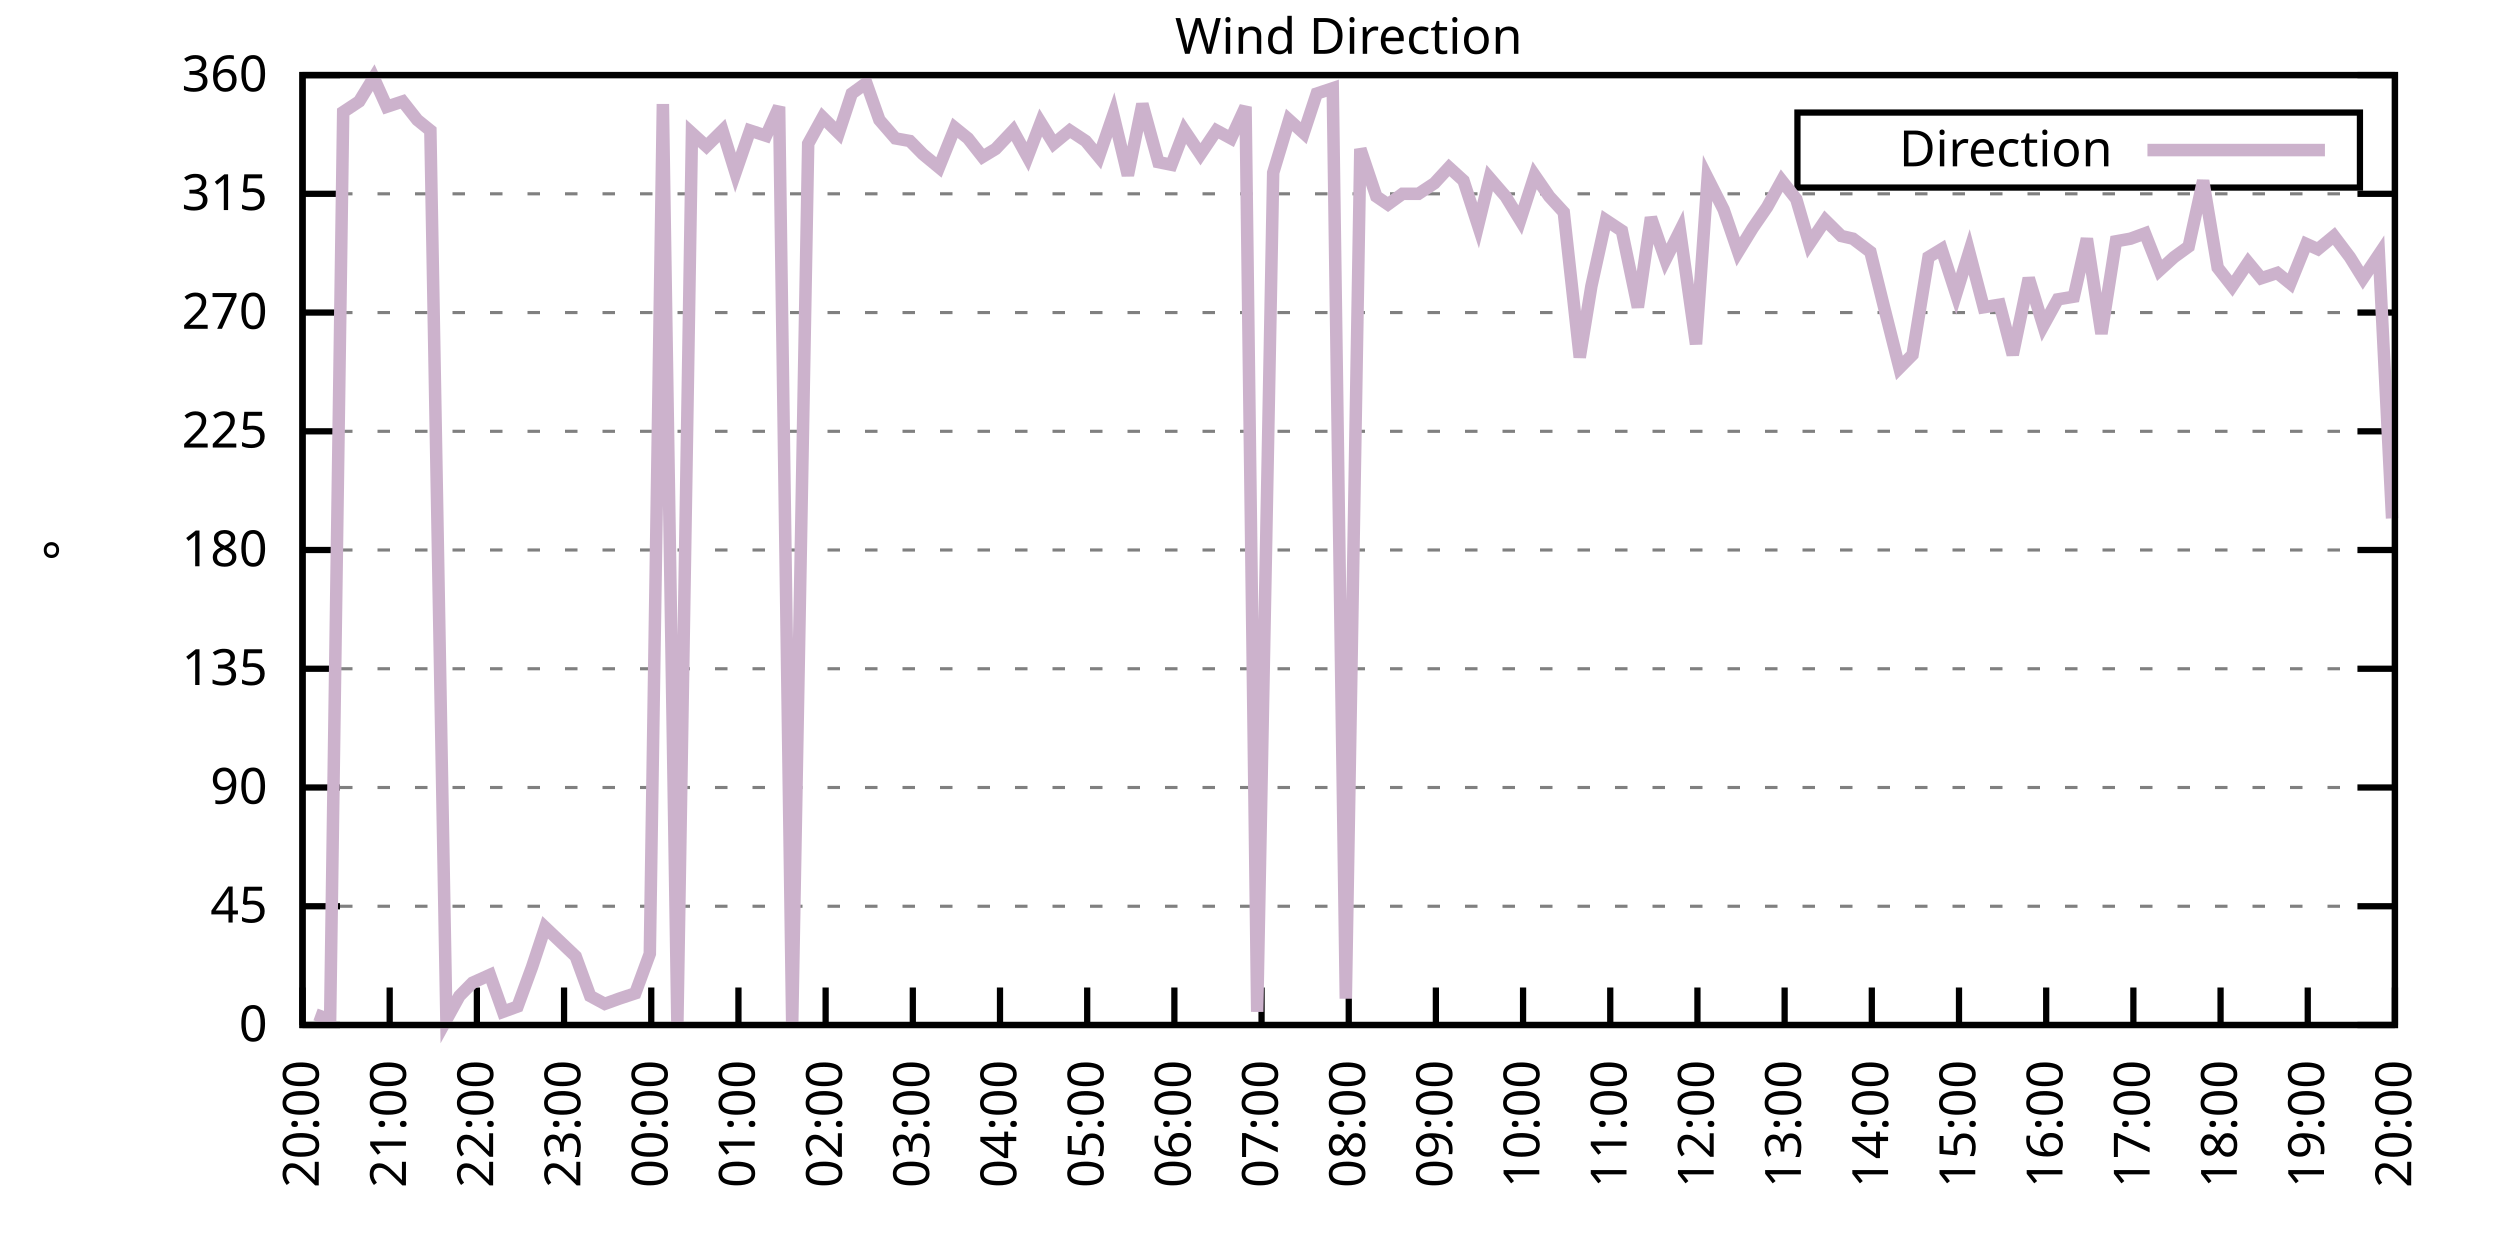
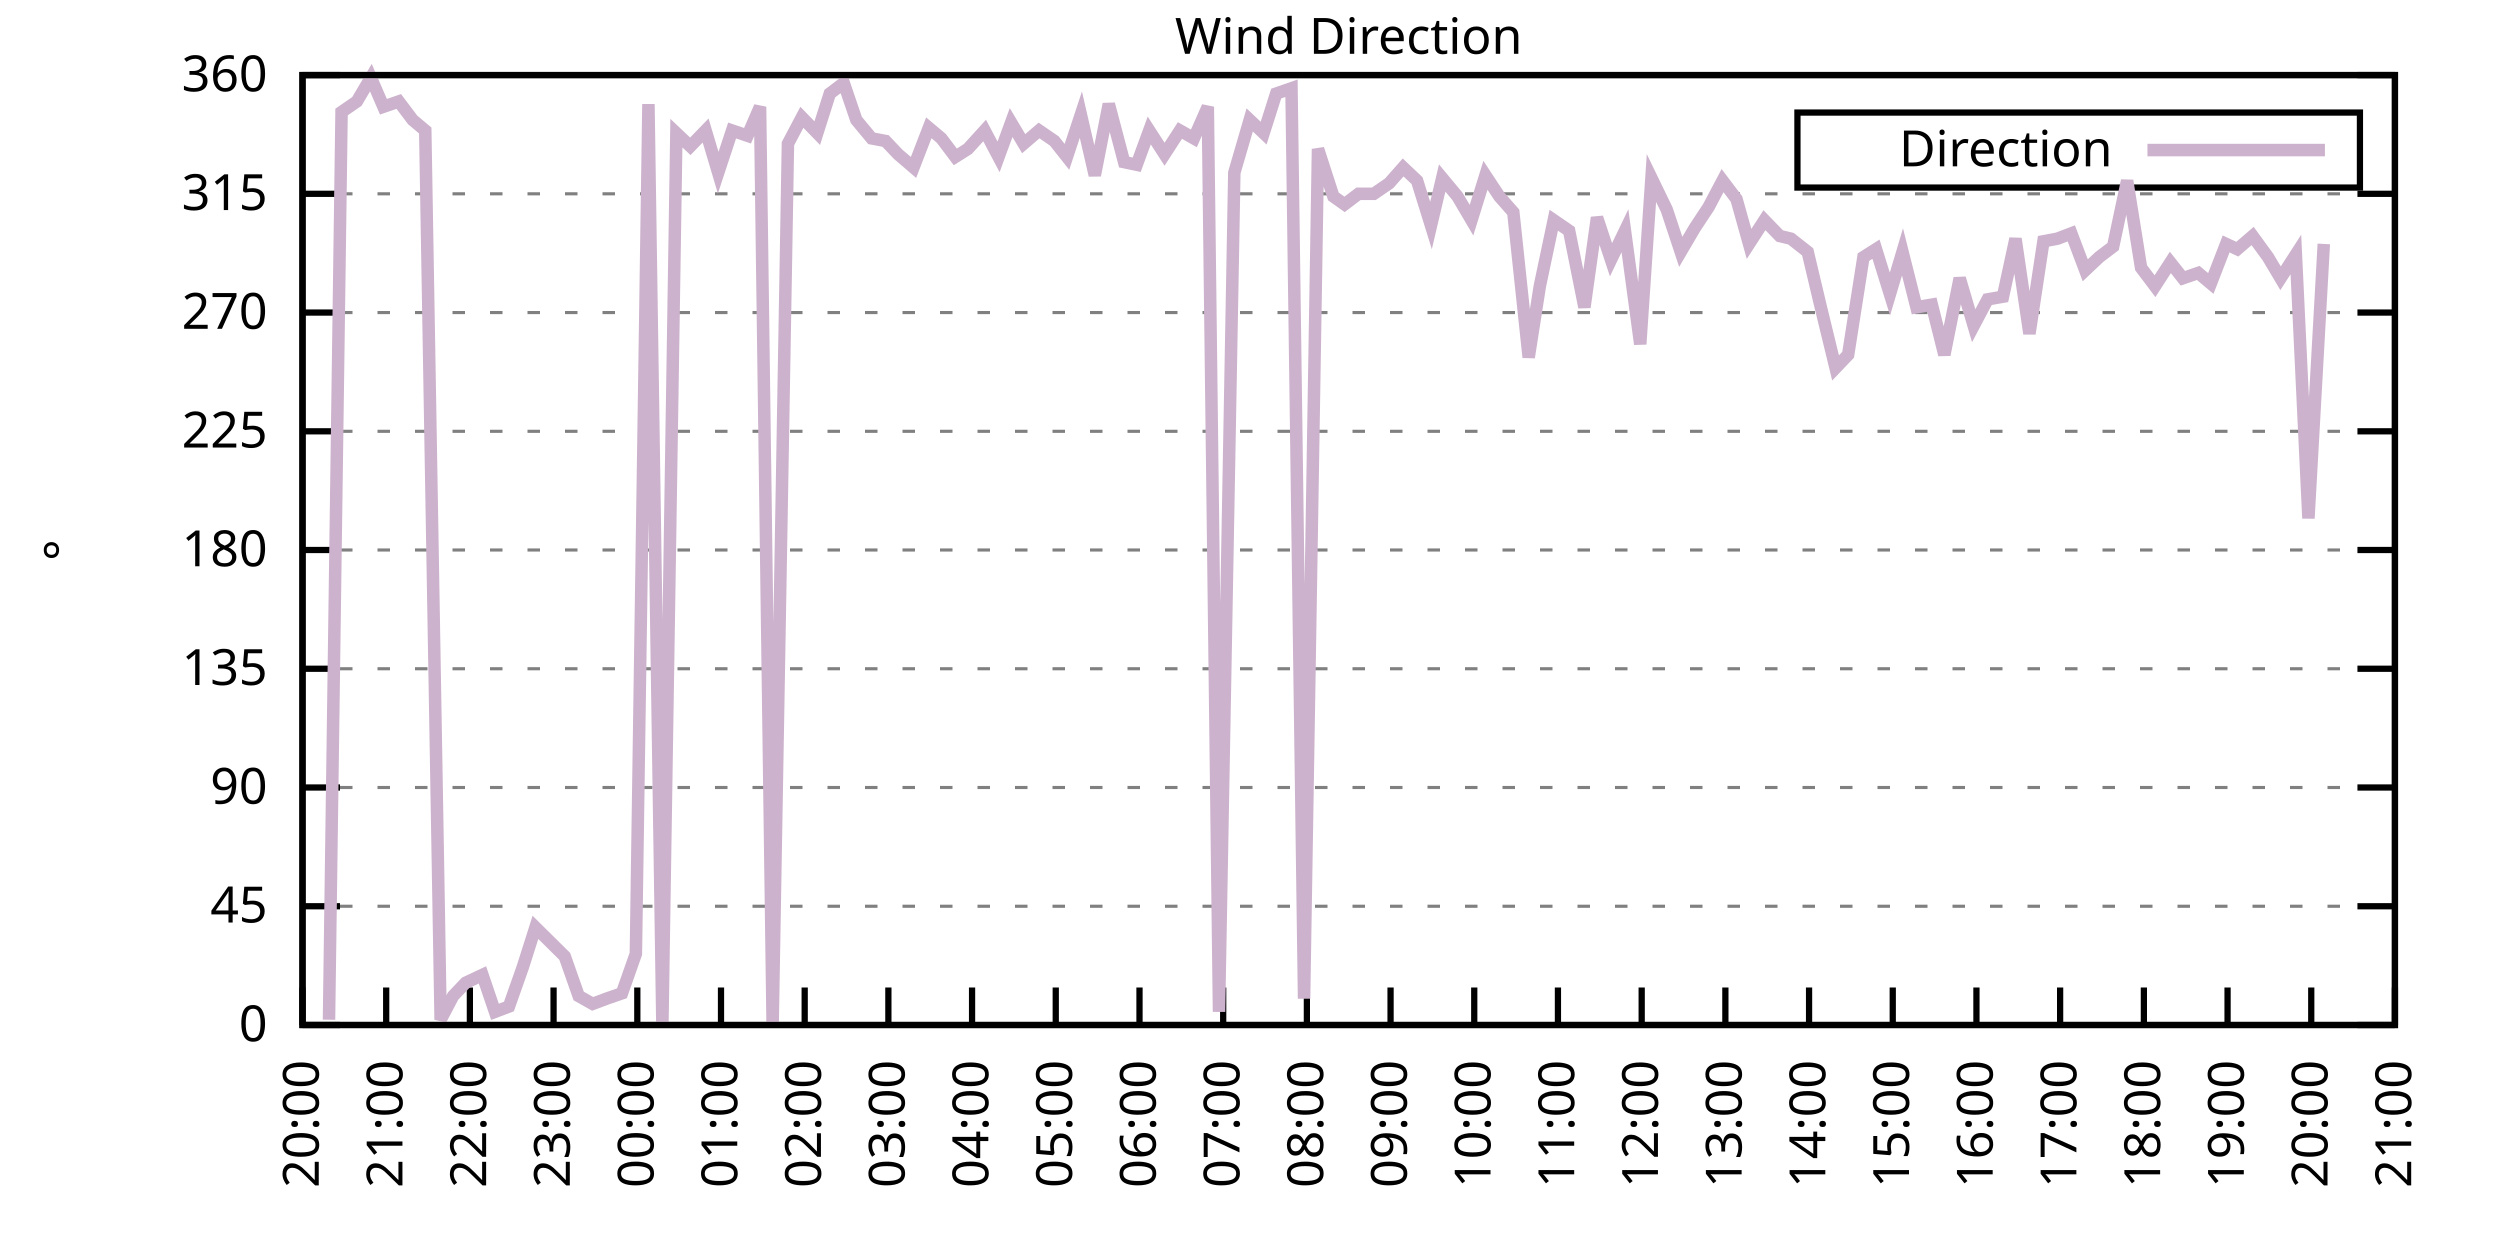
<svg xmlns="http://www.w3.org/2000/svg" xmlns:xlink="http://www.w3.org/1999/xlink" width="400" height="200" viewBox="0 0 400 200">
  <g id="gnuplot_canvas">
    <rect x="0" y="0" width="400" height="200" fill="none" />
    <defs>
      <circle id="gpDot" r="0.5" stroke-width="0.5" stroke="currentColor" />
      <path id="gpPt0" stroke-width="0.333" stroke="currentColor" d="M-1,0 h2 M0,-1 v2" />
      <path id="gpPt1" stroke-width="0.333" stroke="currentColor" d="M-1,-1 L1,1 M1,-1 L-1,1" />
      <path id="gpPt2" stroke-width="0.333" stroke="currentColor" d="M-1,0 L1,0 M0,-1 L0,1 M-1,-1 L1,1 M-1,1 L1,-1" />
      <rect id="gpPt3" stroke-width="0.333" stroke="currentColor" x="-1" y="-1" width="2" height="2" />
      <rect id="gpPt4" stroke-width="0.333" stroke="currentColor" fill="currentColor" x="-1" y="-1" width="2" height="2" />
      <circle id="gpPt5" stroke-width="0.333" stroke="currentColor" cx="0" cy="0" r="1" />
      <use xlink:href="#gpPt5" id="gpPt6" fill="currentColor" stroke="none" />
      <path id="gpPt7" stroke-width="0.333" stroke="currentColor" d="M0,-1.33 L-1.33,0.67 L1.33,0.67 z" />
      <use xlink:href="#gpPt7" id="gpPt8" fill="currentColor" stroke="none" />
      <use xlink:href="#gpPt7" id="gpPt9" stroke="currentColor" transform="rotate(180)" />
      <use xlink:href="#gpPt9" id="gpPt10" fill="currentColor" stroke="none" />
      <use xlink:href="#gpPt3" id="gpPt11" stroke="currentColor" transform="rotate(45)" />
      <use xlink:href="#gpPt11" id="gpPt12" fill="currentColor" stroke="none" />
      <path id="gpPt13" stroke-width="0.333" stroke="currentColor" d="M0,1.330 L1.265,0.411 L0.782,-1.067 L-0.782,-1.076 L-1.265,0.411 z" />
      <use xlink:href="#gpPt13" id="gpPt14" fill="currentColor" stroke="none" />
      <filter id="textbox" filterUnits="objectBoundingBox" x="0" y="0" height="1" width="1">
        <feFlood flood-color="white" flood-opacity="1" result="bgnd" />
        <feComposite in="SourceGraphic" in2="bgnd" operator="atop" />
      </filter>
      <filter id="greybox" filterUnits="objectBoundingBox" x="0" y="0" height="1" width="1">
        <feFlood flood-color="lightgrey" flood-opacity="1" result="grey" />
        <feComposite in="SourceGraphic" in2="grey" operator="atop" />
      </filter>
    </defs>
    <g fill="none" color="white" stroke="currentColor" stroke-width="1.00" stroke-linecap="butt" stroke-linejoin="miter">
</g>
    <g fill="none" color="black" stroke="currentColor" stroke-width="1.00" stroke-linecap="butt" stroke-linejoin="miter">
      <g stroke="none" shape-rendering="crispEdges">
        <polygon fill="rgb(255, 255, 255)" points="48.40,164.00 383.18,164.00 383.18,12.02 48.40,12.02 " />
      </g>
    </g>
    <g fill="none" color="black" stroke="currentColor" stroke-width="1.00" stroke-linecap="butt" stroke-linejoin="miter">
</g>
    <g fill="none" color="black" stroke="black" stroke-width="0.50" stroke-linecap="butt" stroke-linejoin="miter">
</g>
    <g fill="none" color="gray" stroke="currentColor" stroke-width="0.50" stroke-linecap="butt" stroke-linejoin="miter">
      <path stroke="gray" stroke-dasharray="2,4" class="gridline" d="M48.40,164.00 L383.19,164.00  " />
    </g>
    <g fill="none" color="gray" stroke="gray" stroke-width="1.00" stroke-linecap="butt" stroke-linejoin="miter">
</g>
    <g fill="none" color="black" stroke="currentColor" stroke-width="1.00" stroke-linecap="butt" stroke-linejoin="miter">
      <path stroke="black" d="M48.40,164.00 L54.40,164.00 M383.19,164.00 L377.19,164.00  " />
      <g transform="translate(42.80,166.60)" stroke="none" fill="black" font-family="Sans" font-size="8.00" text-anchor="end">
        <text>
          <tspan font-family="Sans"> 0</tspan>
        </text>
      </g>
    </g>
    <g fill="none" color="black" stroke="currentColor" stroke-width="1.00" stroke-linecap="butt" stroke-linejoin="miter">
</g>
    <g fill="none" color="black" stroke="black" stroke-width="0.50" stroke-linecap="butt" stroke-linejoin="miter">
</g>
    <g fill="none" color="gray" stroke="currentColor" stroke-width="0.50" stroke-linecap="butt" stroke-linejoin="miter">
      <path stroke="gray" stroke-dasharray="2,4" class="gridline" d="M48.40,145.00 L383.19,145.00  " />
    </g>
    <g fill="none" color="gray" stroke="gray" stroke-width="1.00" stroke-linecap="butt" stroke-linejoin="miter">
</g>
    <g fill="none" color="black" stroke="currentColor" stroke-width="1.00" stroke-linecap="butt" stroke-linejoin="miter">
      <path stroke="black" d="M48.40,145.00 L54.40,145.00 M383.19,145.00 L377.19,145.00  " />
      <g transform="translate(42.80,147.60)" stroke="none" fill="black" font-family="Sans" font-size="8.00" text-anchor="end">
        <text>
          <tspan font-family="Sans"> 45</tspan>
        </text>
      </g>
    </g>
    <g fill="none" color="black" stroke="currentColor" stroke-width="1.00" stroke-linecap="butt" stroke-linejoin="miter">
</g>
    <g fill="none" color="black" stroke="black" stroke-width="0.50" stroke-linecap="butt" stroke-linejoin="miter">
</g>
    <g fill="none" color="gray" stroke="currentColor" stroke-width="0.50" stroke-linecap="butt" stroke-linejoin="miter">
      <path stroke="gray" stroke-dasharray="2,4" class="gridline" d="M48.40,126.00 L383.19,126.00  " />
    </g>
    <g fill="none" color="gray" stroke="gray" stroke-width="1.00" stroke-linecap="butt" stroke-linejoin="miter">
</g>
    <g fill="none" color="black" stroke="currentColor" stroke-width="1.00" stroke-linecap="butt" stroke-linejoin="miter">
      <path stroke="black" d="M48.40,126.00 L54.40,126.00 M383.19,126.00 L377.19,126.00  " />
      <g transform="translate(42.80,128.60)" stroke="none" fill="black" font-family="Sans" font-size="8.00" text-anchor="end">
        <text>
          <tspan font-family="Sans"> 90</tspan>
        </text>
      </g>
    </g>
    <g fill="none" color="black" stroke="currentColor" stroke-width="1.00" stroke-linecap="butt" stroke-linejoin="miter">
</g>
    <g fill="none" color="black" stroke="black" stroke-width="0.50" stroke-linecap="butt" stroke-linejoin="miter">
</g>
    <g fill="none" color="gray" stroke="currentColor" stroke-width="0.50" stroke-linecap="butt" stroke-linejoin="miter">
      <path stroke="gray" stroke-dasharray="2,4" class="gridline" d="M48.40,107.00 L383.19,107.00  " />
    </g>
    <g fill="none" color="gray" stroke="gray" stroke-width="1.00" stroke-linecap="butt" stroke-linejoin="miter">
</g>
    <g fill="none" color="black" stroke="currentColor" stroke-width="1.00" stroke-linecap="butt" stroke-linejoin="miter">
      <path stroke="black" d="M48.40,107.00 L54.40,107.00 M383.19,107.00 L377.19,107.00  " />
      <g transform="translate(42.80,109.60)" stroke="none" fill="black" font-family="Sans" font-size="8.00" text-anchor="end">
        <text>
          <tspan font-family="Sans"> 135</tspan>
        </text>
      </g>
    </g>
    <g fill="none" color="black" stroke="currentColor" stroke-width="1.00" stroke-linecap="butt" stroke-linejoin="miter">
</g>
    <g fill="none" color="black" stroke="black" stroke-width="0.50" stroke-linecap="butt" stroke-linejoin="miter">
</g>
    <g fill="none" color="gray" stroke="currentColor" stroke-width="0.50" stroke-linecap="butt" stroke-linejoin="miter">
      <path stroke="gray" stroke-dasharray="2,4" class="gridline" d="M48.40,88.00 L383.19,88.00  " />
    </g>
    <g fill="none" color="gray" stroke="gray" stroke-width="1.00" stroke-linecap="butt" stroke-linejoin="miter">
</g>
    <g fill="none" color="black" stroke="currentColor" stroke-width="1.00" stroke-linecap="butt" stroke-linejoin="miter">
      <path stroke="black" d="M48.40,88.00 L54.40,88.00 M383.19,88.00 L377.19,88.00  " />
      <g transform="translate(42.80,90.60)" stroke="none" fill="black" font-family="Sans" font-size="8.00" text-anchor="end">
        <text>
          <tspan font-family="Sans"> 180</tspan>
        </text>
      </g>
    </g>
    <g fill="none" color="black" stroke="currentColor" stroke-width="1.00" stroke-linecap="butt" stroke-linejoin="miter">
</g>
    <g fill="none" color="black" stroke="black" stroke-width="0.50" stroke-linecap="butt" stroke-linejoin="miter">
</g>
    <g fill="none" color="gray" stroke="currentColor" stroke-width="0.50" stroke-linecap="butt" stroke-linejoin="miter">
      <path stroke="gray" stroke-dasharray="2,4" class="gridline" d="M48.40,69.01 L383.19,69.01  " />
    </g>
    <g fill="none" color="gray" stroke="gray" stroke-width="1.00" stroke-linecap="butt" stroke-linejoin="miter">
</g>
    <g fill="none" color="black" stroke="currentColor" stroke-width="1.00" stroke-linecap="butt" stroke-linejoin="miter">
      <path stroke="black" d="M48.40,69.01 L54.40,69.01 M383.19,69.01 L377.19,69.01  " />
      <g transform="translate(42.80,71.61)" stroke="none" fill="black" font-family="Sans" font-size="8.00" text-anchor="end">
        <text>
          <tspan font-family="Sans"> 225</tspan>
        </text>
      </g>
    </g>
    <g fill="none" color="black" stroke="currentColor" stroke-width="1.00" stroke-linecap="butt" stroke-linejoin="miter">
</g>
    <g fill="none" color="black" stroke="black" stroke-width="0.50" stroke-linecap="butt" stroke-linejoin="miter">
</g>
    <g fill="none" color="gray" stroke="currentColor" stroke-width="0.50" stroke-linecap="butt" stroke-linejoin="miter">
      <path stroke="gray" stroke-dasharray="2,4" class="gridline" d="M48.40,50.01 L383.19,50.01  " />
    </g>
    <g fill="none" color="gray" stroke="gray" stroke-width="1.00" stroke-linecap="butt" stroke-linejoin="miter">
</g>
    <g fill="none" color="black" stroke="currentColor" stroke-width="1.00" stroke-linecap="butt" stroke-linejoin="miter">
      <path stroke="black" d="M48.40,50.01 L54.40,50.01 M383.19,50.01 L377.19,50.01  " />
      <g transform="translate(42.80,52.61)" stroke="none" fill="black" font-family="Sans" font-size="8.00" text-anchor="end">
        <text>
          <tspan font-family="Sans"> 270</tspan>
        </text>
      </g>
    </g>
    <g fill="none" color="black" stroke="currentColor" stroke-width="1.00" stroke-linecap="butt" stroke-linejoin="miter">
</g>
    <g fill="none" color="black" stroke="black" stroke-width="0.50" stroke-linecap="butt" stroke-linejoin="miter">
</g>
    <g fill="none" color="gray" stroke="currentColor" stroke-width="0.50" stroke-linecap="butt" stroke-linejoin="miter">
      <path stroke="gray" stroke-dasharray="2,4" class="gridline" d="M48.40,31.01 L383.19,31.01  " />
    </g>
    <g fill="none" color="gray" stroke="gray" stroke-width="1.00" stroke-linecap="butt" stroke-linejoin="miter">
</g>
    <g fill="none" color="black" stroke="currentColor" stroke-width="1.00" stroke-linecap="butt" stroke-linejoin="miter">
      <path stroke="black" d="M48.40,31.01 L54.40,31.01 M383.19,31.01 L377.19,31.01  " />
      <g transform="translate(42.80,33.61)" stroke="none" fill="black" font-family="Sans" font-size="8.00" text-anchor="end">
        <text>
          <tspan font-family="Sans"> 315</tspan>
        </text>
      </g>
    </g>
    <g fill="none" color="black" stroke="currentColor" stroke-width="1.00" stroke-linecap="butt" stroke-linejoin="miter">
</g>
    <g fill="none" color="black" stroke="black" stroke-width="0.50" stroke-linecap="butt" stroke-linejoin="miter">
</g>
    <g fill="none" color="gray" stroke="currentColor" stroke-width="0.50" stroke-linecap="butt" stroke-linejoin="miter">
      <path stroke="gray" stroke-dasharray="2,4" class="gridline" d="M48.40,12.01 L383.19,12.01  " />
    </g>
    <g fill="none" color="gray" stroke="gray" stroke-width="1.00" stroke-linecap="butt" stroke-linejoin="miter">
</g>
    <g fill="none" color="black" stroke="currentColor" stroke-width="1.00" stroke-linecap="butt" stroke-linejoin="miter">
      <path stroke="black" d="M48.40,12.01 L54.40,12.01 M383.19,12.01 L377.19,12.01  " />
      <g transform="translate(42.80,14.61)" stroke="none" fill="black" font-family="Sans" font-size="8.00" text-anchor="end">
        <text>
          <tspan font-family="Sans"> 360</tspan>
        </text>
      </g>
    </g>
    <g fill="none" color="black" stroke="currentColor" stroke-width="1.00" stroke-linecap="butt" stroke-linejoin="miter">
      <path stroke="black" d="M48.40,164.00 L48.40,158.00  " />
      <g transform="translate(51.00,169.60) rotate(270.00)" stroke="none" fill="black" font-family="Sans" font-size="8.00" text-anchor="end">
        <text>
          <tspan font-family="Sans">20:00</tspan>
        </text>
      </g>
    </g>
    <g fill="none" color="black" stroke="currentColor" stroke-width="1.00" stroke-linecap="butt" stroke-linejoin="miter">
-       <path stroke="black" d="M62.35,164.00 L62.35,158.00  " />
-       <g transform="translate(64.95,169.60) rotate(270.00)" stroke="none" fill="black" font-family="Sans" font-size="8.00" text-anchor="end">
+       <path stroke="black" d="M61.79,164.00 L61.79,158.00  " />
+       <g transform="translate(64.39,169.60) rotate(270.00)" stroke="none" fill="black" font-family="Sans" font-size="8.00" text-anchor="end">
        <text>
          <tspan font-family="Sans">21:00</tspan>
        </text>
      </g>
    </g>
    <g fill="none" color="black" stroke="currentColor" stroke-width="1.00" stroke-linecap="butt" stroke-linejoin="miter">
-       <path stroke="black" d="M76.30,164.00 L76.30,158.00  " />
-       <g transform="translate(78.90,169.60) rotate(270.00)" stroke="none" fill="black" font-family="Sans" font-size="8.00" text-anchor="end">
+       <path stroke="black" d="M75.18,164.00 L75.18,158.00  " />
+       <g transform="translate(77.78,169.60) rotate(270.00)" stroke="none" fill="black" font-family="Sans" font-size="8.00" text-anchor="end">
        <text>
          <tspan font-family="Sans">22:00</tspan>
        </text>
      </g>
    </g>
    <g fill="none" color="black" stroke="currentColor" stroke-width="1.00" stroke-linecap="butt" stroke-linejoin="miter">
-       <path stroke="black" d="M90.25,164.00 L90.25,158.00  " />
-       <g transform="translate(92.85,169.60) rotate(270.00)" stroke="none" fill="black" font-family="Sans" font-size="8.00" text-anchor="end">
+       <path stroke="black" d="M88.57,164.00 L88.57,158.00  " />
+       <g transform="translate(91.17,169.60) rotate(270.00)" stroke="none" fill="black" font-family="Sans" font-size="8.00" text-anchor="end">
        <text>
          <tspan font-family="Sans">23:00</tspan>
        </text>
      </g>
    </g>
    <g fill="none" color="black" stroke="currentColor" stroke-width="1.00" stroke-linecap="butt" stroke-linejoin="miter">
-       <path stroke="black" d="M104.20,164.00 L104.20,158.00  " />
-       <g transform="translate(106.80,169.60) rotate(270.00)" stroke="none" fill="black" font-family="Sans" font-size="8.00" text-anchor="end">
+       <path stroke="black" d="M101.97,164.00 L101.97,158.00  " />
+       <g transform="translate(104.57,169.60) rotate(270.00)" stroke="none" fill="black" font-family="Sans" font-size="8.00" text-anchor="end">
        <text>
          <tspan font-family="Sans">00:00</tspan>
        </text>
      </g>
    </g>
    <g fill="none" color="black" stroke="currentColor" stroke-width="1.00" stroke-linecap="butt" stroke-linejoin="miter">
-       <path stroke="black" d="M118.15,164.00 L118.15,158.00  " />
-       <g transform="translate(120.75,169.60) rotate(270.00)" stroke="none" fill="black" font-family="Sans" font-size="8.00" text-anchor="end">
+       <path stroke="black" d="M115.36,164.00 L115.36,158.00  " />
+       <g transform="translate(117.96,169.60) rotate(270.00)" stroke="none" fill="black" font-family="Sans" font-size="8.00" text-anchor="end">
        <text>
          <tspan font-family="Sans">01:00</tspan>
        </text>
      </g>
    </g>
    <g fill="none" color="black" stroke="currentColor" stroke-width="1.00" stroke-linecap="butt" stroke-linejoin="miter">
-       <path stroke="black" d="M132.10,164.00 L132.10,158.00  " />
-       <g transform="translate(134.70,169.60) rotate(270.00)" stroke="none" fill="black" font-family="Sans" font-size="8.00" text-anchor="end">
+       <path stroke="black" d="M128.75,164.00 L128.75,158.00  " />
+       <g transform="translate(131.35,169.60) rotate(270.00)" stroke="none" fill="black" font-family="Sans" font-size="8.00" text-anchor="end">
        <text>
          <tspan font-family="Sans">02:00</tspan>
        </text>
      </g>
    </g>
    <g fill="none" color="black" stroke="currentColor" stroke-width="1.00" stroke-linecap="butt" stroke-linejoin="miter">
-       <path stroke="black" d="M146.05,164.00 L146.05,158.00  " />
-       <g transform="translate(148.65,169.60) rotate(270.00)" stroke="none" fill="black" font-family="Sans" font-size="8.00" text-anchor="end">
+       <path stroke="black" d="M142.14,164.00 L142.14,158.00  " />
+       <g transform="translate(144.74,169.60) rotate(270.00)" stroke="none" fill="black" font-family="Sans" font-size="8.00" text-anchor="end">
        <text>
          <tspan font-family="Sans">03:00</tspan>
        </text>
      </g>
    </g>
    <g fill="none" color="black" stroke="currentColor" stroke-width="1.00" stroke-linecap="butt" stroke-linejoin="miter">
-       <path stroke="black" d="M160.00,164.00 L160.00,158.00  " />
-       <g transform="translate(162.60,169.60) rotate(270.00)" stroke="none" fill="black" font-family="Sans" font-size="8.00" text-anchor="end">
+       <path stroke="black" d="M155.53,164.00 L155.53,158.00  " />
+       <g transform="translate(158.13,169.60) rotate(270.00)" stroke="none" fill="black" font-family="Sans" font-size="8.00" text-anchor="end">
        <text>
          <tspan font-family="Sans">04:00</tspan>
        </text>
      </g>
    </g>
    <g fill="none" color="black" stroke="currentColor" stroke-width="1.00" stroke-linecap="butt" stroke-linejoin="miter">
-       <path stroke="black" d="M173.95,164.00 L173.95,158.00  " />
-       <g transform="translate(176.55,169.60) rotate(270.00)" stroke="none" fill="black" font-family="Sans" font-size="8.00" text-anchor="end">
+       <path stroke="black" d="M168.92,164.00 L168.92,158.00  " />
+       <g transform="translate(171.52,169.60) rotate(270.00)" stroke="none" fill="black" font-family="Sans" font-size="8.00" text-anchor="end">
        <text>
          <tspan font-family="Sans">05:00</tspan>
        </text>
      </g>
    </g>
    <g fill="none" color="black" stroke="currentColor" stroke-width="1.00" stroke-linecap="butt" stroke-linejoin="miter">
-       <path stroke="black" d="M187.90,164.00 L187.90,158.00  " />
-       <g transform="translate(190.50,169.60) rotate(270.00)" stroke="none" fill="black" font-family="Sans" font-size="8.00" text-anchor="end">
+       <path stroke="black" d="M182.32,164.00 L182.32,158.00  " />
+       <g transform="translate(184.92,169.60) rotate(270.00)" stroke="none" fill="black" font-family="Sans" font-size="8.00" text-anchor="end">
        <text>
          <tspan font-family="Sans">06:00</tspan>
        </text>
      </g>
    </g>
    <g fill="none" color="black" stroke="currentColor" stroke-width="1.00" stroke-linecap="butt" stroke-linejoin="miter">
-       <path stroke="black" d="M201.85,164.00 L201.85,158.00  " />
-       <g transform="translate(204.45,169.60) rotate(270.00)" stroke="none" fill="black" font-family="Sans" font-size="8.00" text-anchor="end">
+       <path stroke="black" d="M195.71,164.00 L195.71,158.00  " />
+       <g transform="translate(198.31,169.60) rotate(270.00)" stroke="none" fill="black" font-family="Sans" font-size="8.00" text-anchor="end">
        <text>
          <tspan font-family="Sans">07:00</tspan>
        </text>
      </g>
    </g>
    <g fill="none" color="black" stroke="currentColor" stroke-width="1.00" stroke-linecap="butt" stroke-linejoin="miter">
-       <path stroke="black" d="M215.80,164.00 L215.80,158.00  " />
-       <g transform="translate(218.40,169.60) rotate(270.00)" stroke="none" fill="black" font-family="Sans" font-size="8.00" text-anchor="end">
+       <path stroke="black" d="M209.10,164.00 L209.10,158.00  " />
+       <g transform="translate(211.70,169.60) rotate(270.00)" stroke="none" fill="black" font-family="Sans" font-size="8.00" text-anchor="end">
        <text>
          <tspan font-family="Sans">08:00</tspan>
        </text>
      </g>
    </g>
    <g fill="none" color="black" stroke="currentColor" stroke-width="1.00" stroke-linecap="butt" stroke-linejoin="miter">
-       <path stroke="black" d="M229.74,164.00 L229.74,158.00  " />
-       <g transform="translate(232.34,169.60) rotate(270.00)" stroke="none" fill="black" font-family="Sans" font-size="8.00" text-anchor="end">
+       <path stroke="black" d="M222.49,164.00 L222.49,158.00  " />
+       <g transform="translate(225.09,169.60) rotate(270.00)" stroke="none" fill="black" font-family="Sans" font-size="8.00" text-anchor="end">
        <text>
          <tspan font-family="Sans">09:00</tspan>
        </text>
      </g>
    </g>
    <g fill="none" color="black" stroke="currentColor" stroke-width="1.00" stroke-linecap="butt" stroke-linejoin="miter">
-       <path stroke="black" d="M243.69,164.00 L243.69,158.00  " />
-       <g transform="translate(246.29,169.60) rotate(270.00)" stroke="none" fill="black" font-family="Sans" font-size="8.00" text-anchor="end">
+       <path stroke="black" d="M235.88,164.00 L235.88,158.00  " />
+       <g transform="translate(238.48,169.60) rotate(270.00)" stroke="none" fill="black" font-family="Sans" font-size="8.00" text-anchor="end">
        <text>
          <tspan font-family="Sans">10:00</tspan>
        </text>
      </g>
    </g>
    <g fill="none" color="black" stroke="currentColor" stroke-width="1.00" stroke-linecap="butt" stroke-linejoin="miter">
-       <path stroke="black" d="M257.64,164.00 L257.64,158.00  " />
-       <g transform="translate(260.24,169.60) rotate(270.00)" stroke="none" fill="black" font-family="Sans" font-size="8.00" text-anchor="end">
+       <path stroke="black" d="M249.27,164.00 L249.27,158.00  " />
+       <g transform="translate(251.87,169.60) rotate(270.00)" stroke="none" fill="black" font-family="Sans" font-size="8.00" text-anchor="end">
        <text>
          <tspan font-family="Sans">11:00</tspan>
        </text>
      </g>
    </g>
    <g fill="none" color="black" stroke="currentColor" stroke-width="1.00" stroke-linecap="butt" stroke-linejoin="miter">
-       <path stroke="black" d="M271.59,164.00 L271.59,158.00  " />
-       <g transform="translate(274.19,169.60) rotate(270.00)" stroke="none" fill="black" font-family="Sans" font-size="8.00" text-anchor="end">
+       <path stroke="black" d="M262.67,164.00 L262.67,158.00  " />
+       <g transform="translate(265.27,169.60) rotate(270.00)" stroke="none" fill="black" font-family="Sans" font-size="8.00" text-anchor="end">
        <text>
          <tspan font-family="Sans">12:00</tspan>
        </text>
      </g>
    </g>
    <g fill="none" color="black" stroke="currentColor" stroke-width="1.00" stroke-linecap="butt" stroke-linejoin="miter">
-       <path stroke="black" d="M285.54,164.00 L285.54,158.00  " />
-       <g transform="translate(288.14,169.60) rotate(270.00)" stroke="none" fill="black" font-family="Sans" font-size="8.00" text-anchor="end">
+       <path stroke="black" d="M276.06,164.00 L276.06,158.00  " />
+       <g transform="translate(278.66,169.60) rotate(270.00)" stroke="none" fill="black" font-family="Sans" font-size="8.00" text-anchor="end">
        <text>
          <tspan font-family="Sans">13:00</tspan>
        </text>
      </g>
    </g>
    <g fill="none" color="black" stroke="currentColor" stroke-width="1.00" stroke-linecap="butt" stroke-linejoin="miter">
-       <path stroke="black" d="M299.49,164.00 L299.49,158.00  " />
-       <g transform="translate(302.09,169.60) rotate(270.00)" stroke="none" fill="black" font-family="Sans" font-size="8.00" text-anchor="end">
+       <path stroke="black" d="M289.45,164.00 L289.45,158.00  " />
+       <g transform="translate(292.05,169.60) rotate(270.00)" stroke="none" fill="black" font-family="Sans" font-size="8.00" text-anchor="end">
        <text>
          <tspan font-family="Sans">14:00</tspan>
        </text>
      </g>
    </g>
    <g fill="none" color="black" stroke="currentColor" stroke-width="1.00" stroke-linecap="butt" stroke-linejoin="miter">
-       <path stroke="black" d="M313.44,164.00 L313.44,158.00  " />
-       <g transform="translate(316.04,169.60) rotate(270.00)" stroke="none" fill="black" font-family="Sans" font-size="8.00" text-anchor="end">
+       <path stroke="black" d="M302.84,164.00 L302.84,158.00  " />
+       <g transform="translate(305.44,169.60) rotate(270.00)" stroke="none" fill="black" font-family="Sans" font-size="8.00" text-anchor="end">
        <text>
          <tspan font-family="Sans">15:00</tspan>
        </text>
      </g>
    </g>
    <g fill="none" color="black" stroke="currentColor" stroke-width="1.00" stroke-linecap="butt" stroke-linejoin="miter">
-       <path stroke="black" d="M327.39,164.00 L327.39,158.00  " />
-       <g transform="translate(329.99,169.60) rotate(270.00)" stroke="none" fill="black" font-family="Sans" font-size="8.00" text-anchor="end">
+       <path stroke="black" d="M316.23,164.00 L316.23,158.00  " />
+       <g transform="translate(318.83,169.60) rotate(270.00)" stroke="none" fill="black" font-family="Sans" font-size="8.00" text-anchor="end">
        <text>
          <tspan font-family="Sans">16:00</tspan>
        </text>
      </g>
    </g>
    <g fill="none" color="black" stroke="currentColor" stroke-width="1.00" stroke-linecap="butt" stroke-linejoin="miter">
-       <path stroke="black" d="M341.34,164.00 L341.34,158.00  " />
-       <g transform="translate(343.94,169.60) rotate(270.00)" stroke="none" fill="black" font-family="Sans" font-size="8.00" text-anchor="end">
+       <path stroke="black" d="M329.62,164.00 L329.62,158.00  " />
+       <g transform="translate(332.22,169.60) rotate(270.00)" stroke="none" fill="black" font-family="Sans" font-size="8.00" text-anchor="end">
        <text>
          <tspan font-family="Sans">17:00</tspan>
        </text>
      </g>
    </g>
    <g fill="none" color="black" stroke="currentColor" stroke-width="1.00" stroke-linecap="butt" stroke-linejoin="miter">
-       <path stroke="black" d="M355.29,164.00 L355.29,158.00  " />
-       <g transform="translate(357.89,169.60) rotate(270.00)" stroke="none" fill="black" font-family="Sans" font-size="8.00" text-anchor="end">
+       <path stroke="black" d="M343.02,164.00 L343.02,158.00  " />
+       <g transform="translate(345.62,169.60) rotate(270.00)" stroke="none" fill="black" font-family="Sans" font-size="8.00" text-anchor="end">
        <text>
          <tspan font-family="Sans">18:00</tspan>
        </text>
      </g>
    </g>
    <g fill="none" color="black" stroke="currentColor" stroke-width="1.00" stroke-linecap="butt" stroke-linejoin="miter">
-       <path stroke="black" d="M369.24,164.00 L369.24,158.00  " />
-       <g transform="translate(371.84,169.60) rotate(270.00)" stroke="none" fill="black" font-family="Sans" font-size="8.00" text-anchor="end">
+       <path stroke="black" d="M356.41,164.00 L356.41,158.00  " />
+       <g transform="translate(359.01,169.60) rotate(270.00)" stroke="none" fill="black" font-family="Sans" font-size="8.00" text-anchor="end">
        <text>
          <tspan font-family="Sans">19:00</tspan>
+         </text>
+       </g>
+     </g>
+     <g fill="none" color="black" stroke="currentColor" stroke-width="1.00" stroke-linecap="butt" stroke-linejoin="miter">
+       <path stroke="black" d="M369.80,164.00 L369.80,158.00  " />
+       <g transform="translate(372.40,169.60) rotate(270.00)" stroke="none" fill="black" font-family="Sans" font-size="8.00" text-anchor="end">
+         <text>
+           <tspan font-family="Sans">20:00</tspan>
        </text>
      </g>
    </g>
    <g fill="none" color="black" stroke="currentColor" stroke-width="1.00" stroke-linecap="butt" stroke-linejoin="miter">
      <path stroke="black" d="M383.19,164.00 L383.19,158.00  " />
      <g transform="translate(385.79,169.60) rotate(270.00)" stroke="none" fill="black" font-family="Sans" font-size="8.00" text-anchor="end">
        <text>
-           <tspan font-family="Sans">20:00</tspan>
+           <tspan font-family="Sans">21:00</tspan>
        </text>
      </g>
    </g>
    <g fill="none" color="black" stroke="currentColor" stroke-width="1.00" stroke-linecap="butt" stroke-linejoin="miter">
</g>
    <g fill="none" color="black" stroke="currentColor" stroke-width="1.00" stroke-linecap="butt" stroke-linejoin="miter">
      <path stroke="black" d="M48.40,12.01 L48.40,164.00 L383.19,164.00 L383.19,12.01 L48.40,12.01 Z  " />
    </g>
    <g fill="none" color="black" stroke="currentColor" stroke-width="1.00" stroke-linecap="butt" stroke-linejoin="miter">
</g>
    <g fill="none" color="black" stroke="currentColor" stroke-width="1.00" stroke-linecap="butt" stroke-linejoin="miter">
      <path stroke="black" d="M287.59,30.01 L287.59,18.01 L377.59,18.01 L377.59,30.01 L287.59,30.01 Z  " />
    </g>
    <g id="Wind_direction_plot_1">
      <g fill="none" color="white" stroke="black" stroke-width="2.00" stroke-linecap="butt" stroke-linejoin="miter">
</g>
      <g fill="none" color="black" stroke="currentColor" stroke-width="2.00" stroke-linecap="butt" stroke-linejoin="miter">
        <g transform="translate(337.99,26.61)" stroke="none" fill="black" font-family="Sans" font-size="8.00" text-anchor="end">
          <text>
            <tspan font-family="Sans">Direction</tspan>
          </text>
        </g>
      </g>
      <g fill="none" color="black" stroke="currentColor" stroke-width="2.00" stroke-linecap="butt" stroke-linejoin="miter">
-         <path stroke="rgb(204, 178, 204)" d="M343.59,24.01 L371.99,24.01 M50.49,162.31 L52.82,163.16 L54.91,17.92 L57.47,16.23 L59.79,12.43 L61.88,17.08   L64.44,16.23 L66.77,19.19 L68.86,20.88 L71.42,163.16 L73.51,159.36 L75.60,157.24 L78.39,155.98 L80.48,161.89   L82.81,161.04 L85.13,154.71 L87.23,148.38 L92.11,153.02 L94.43,159.36 L96.76,160.62 L99.08,159.78 L101.64,158.93   L103.97,152.60 L106.06,16.65 L108.38,164.00 L110.71,21.30 L113.03,23.41 L115.59,20.88 L117.68,27.63 L120.01,20.88   L122.57,21.72 L124.66,17.08 L126.75,164.00 L129.31,22.99 L131.63,18.77 L134.19,21.30 L136.28,14.97 L138.61,13.28   L140.70,19.19 L143.26,22.14 L145.58,22.56 L147.67,24.68 L150.23,26.79 L152.79,20.45 L154.88,22.14 L157.21,25.10   L159.30,23.83 L162.09,20.88 L164.41,25.10 L166.51,19.61 L168.60,22.99 L171.16,20.88 L173.71,22.56 L175.81,25.10   L178.13,18.34 L180.46,28.05 L182.78,16.65 L185.34,25.94 L187.43,26.36 L189.52,20.88 L192.08,24.68 L194.64,20.88   L196.96,22.14 L199.29,17.08 L201.15,161.89 L203.71,27.63 L206.26,19.19 L208.59,21.30 L210.68,14.97 L213.24,14.12   L215.33,159.78 L217.65,23.83 L220.21,31.43 L222.07,32.70 L224.40,31.01 L226.95,31.01 L229.51,29.32 L231.84,26.79   L234.16,28.90 L236.49,36.08 L238.35,28.48 L240.90,31.43 L243.23,35.23 L245.55,28.05 L247.88,31.43 L250.20,33.96   L252.76,57.18 L254.62,45.79 L256.95,35.23 L259.50,36.92 L262.06,49.16 L264.15,34.81 L266.48,41.56 L268.80,36.92   L271.36,55.07 L273.22,28.48 L275.78,33.54 L278.10,40.30 L280.43,36.50 L282.75,33.12 L285.08,28.90 L287.40,31.85   L289.50,39.03 L292.05,35.23 L294.61,37.76 L296.47,38.19 L299.26,40.30 L301.35,48.74 L303.91,58.87 L306.00,56.76   L308.56,41.14 L310.65,39.87 L312.98,47.05 L315.07,40.30 L317.39,49.16 L319.95,48.74 L322.04,56.76 L324.60,44.52   L326.93,52.12 L329.25,47.90 L331.81,47.47 L333.90,38.19 L336.23,53.39 L338.55,38.61 L340.88,38.19 L343.20,37.34   L345.53,43.25 L347.85,41.14 L350.18,39.45 L352.50,28.90 L354.83,42.83 L357.15,45.79 L359.71,41.99 L361.80,44.52   L364.36,43.67 L366.45,45.36 L369.01,39.03 L370.87,39.87 L373.43,37.76 L375.98,41.14 L378.08,44.52 L380.63,40.72   L382.73,82.94  " />
+         <path stroke="rgb(204, 178, 204)" d="M343.59,24.01 L371.99,24.01 M52.64,163.16 L54.65,17.92 L57.10,16.23 L59.34,12.43 L61.35,17.08 L63.80,16.23   L66.03,19.19 L68.04,20.88 L70.50,163.16 L72.50,159.36 L74.51,157.24 L77.19,155.98 L79.20,161.89 L81.43,161.04   L83.66,154.71 L85.67,148.38 L90.36,153.02 L92.59,159.36 L94.82,160.62 L97.06,159.78 L99.51,158.93 L101.74,152.60   L103.75,16.65 L105.98,164.00 L108.22,21.30 L110.45,23.41 L112.90,20.88 L114.91,27.63 L117.14,20.88 L119.60,21.72   L121.61,17.08 L123.62,164.00 L126.07,22.99 L128.30,18.77 L130.76,21.30 L132.77,14.97 L135.00,13.28 L137.01,19.19   L139.46,22.14 L141.69,22.56 L143.70,24.68 L146.16,26.79 L148.61,20.45 L150.62,22.14 L152.85,25.10 L154.86,23.83   L157.54,20.88 L159.77,25.10 L161.78,19.61 L163.79,22.99 L166.25,20.88 L168.70,22.56 L170.71,25.10 L172.94,18.34   L175.17,28.05 L177.41,16.65 L179.86,25.94 L181.87,26.36 L183.88,20.88 L186.33,24.68 L188.79,20.88 L191.02,22.14   L193.25,17.08 L195.04,161.89 L197.49,27.63 L199.95,19.19 L202.18,21.30 L204.19,14.97 L206.64,14.12 L208.65,159.78   L210.88,23.83 L213.34,31.43 L215.13,32.70 L217.36,31.01 L219.81,31.01 L222.27,29.32 L224.50,26.79 L226.73,28.90   L228.96,36.08 L230.75,28.48 L233.20,31.43 L235.44,35.23 L237.67,28.05 L239.90,31.43 L242.13,33.96 L244.59,57.18   L246.37,45.79 L248.60,35.23 L251.06,36.92 L253.51,49.16 L255.52,34.81 L257.76,41.56 L259.99,36.92 L262.44,55.07   L264.23,28.48 L266.68,33.54 L268.92,40.30 L271.15,36.50 L273.38,33.12 L275.61,28.90 L277.84,31.85 L279.85,39.03   L282.31,35.23 L284.76,37.76 L286.55,38.19 L289.23,40.30 L291.23,48.74 L293.69,58.87 L295.70,56.76 L298.15,41.14   L300.16,39.87 L302.39,47.05 L304.40,40.30 L306.63,49.16 L309.09,48.74 L311.10,56.76 L313.55,44.52 L315.79,52.12   L318.02,47.90 L320.47,47.47 L322.48,38.19 L324.71,53.39 L326.95,38.61 L329.18,38.19 L331.41,37.34 L333.64,43.25   L335.87,41.14 L338.10,39.45 L340.34,28.90 L342.57,42.83 L344.80,45.79 L347.26,41.99 L349.26,44.52 L351.72,43.67   L353.73,45.36 L356.18,39.03 L357.97,39.87 L360.42,37.76 L362.88,41.14 L364.89,44.52 L367.34,40.72 L369.35,82.94   L371.81,39.03  " />
      </g>
    </g>
    <g fill="none" color="black" stroke="currentColor" stroke-width="2.00" stroke-linecap="butt" stroke-linejoin="miter">
</g>
    <g fill="none" color="black" stroke="black" stroke-width="1.00" stroke-linecap="butt" stroke-linejoin="miter">
</g>
    <g fill="none" color="black" stroke="currentColor" stroke-width="1.00" stroke-linecap="butt" stroke-linejoin="miter">
      <path stroke="black" d="M48.40,12.01 L48.40,164.00 L383.19,164.00 L383.19,12.01 L48.40,12.01 Z  " />
      <g transform="translate(12.80,88.01) rotate(270.00)" stroke="none" fill="black" font-family="Sans" font-size="8.00" text-anchor="middle">
        <text>
          <tspan font-family="Sans">°</tspan>
        </text>
      </g>
    </g>
    <g fill="none" color="black" stroke="currentColor" stroke-width="1.00" stroke-linecap="butt" stroke-linejoin="miter">
</g>
    <g fill="none" color="black" stroke="currentColor" stroke-width="1.00" stroke-linecap="butt" stroke-linejoin="miter">
      <g transform="translate(215.79,8.61)" stroke="none" fill="black" font-family="Sans" font-size="8.00" text-anchor="middle">
        <text>
          <tspan font-family="Sans">Wind Direction</tspan>
        </text>
      </g>
    </g>
    <g fill="none" color="black" stroke="currentColor" stroke-width="1.00" stroke-linecap="butt" stroke-linejoin="miter">
</g>
  </g>
</svg>
